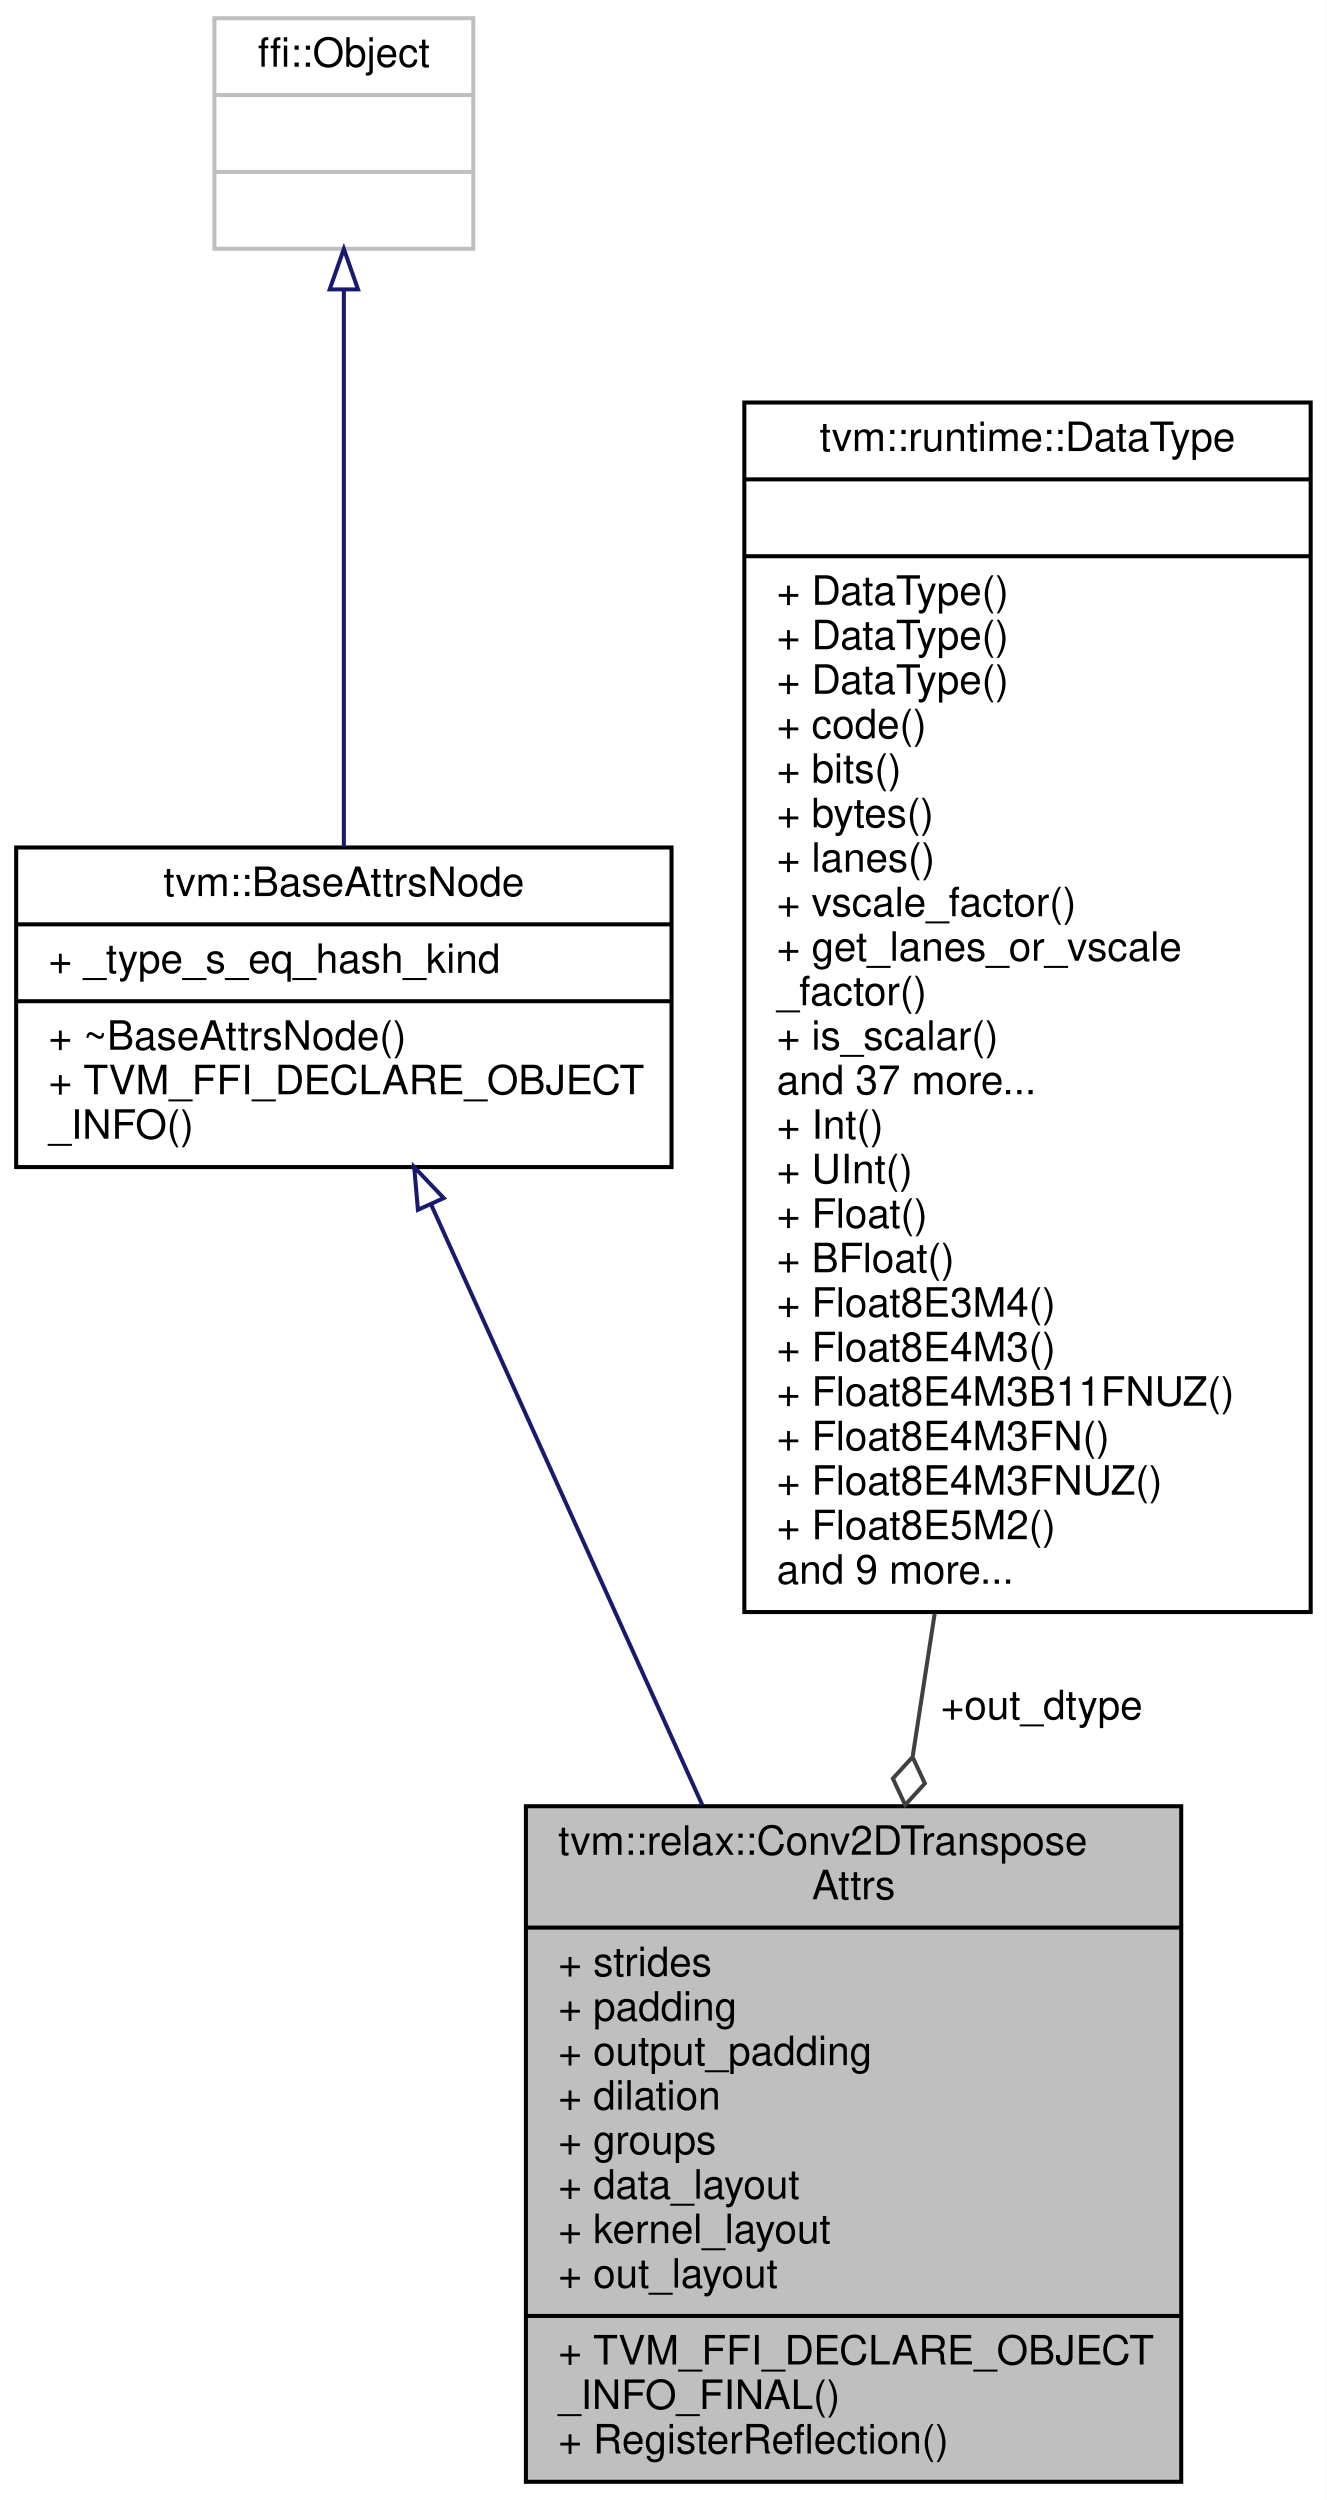
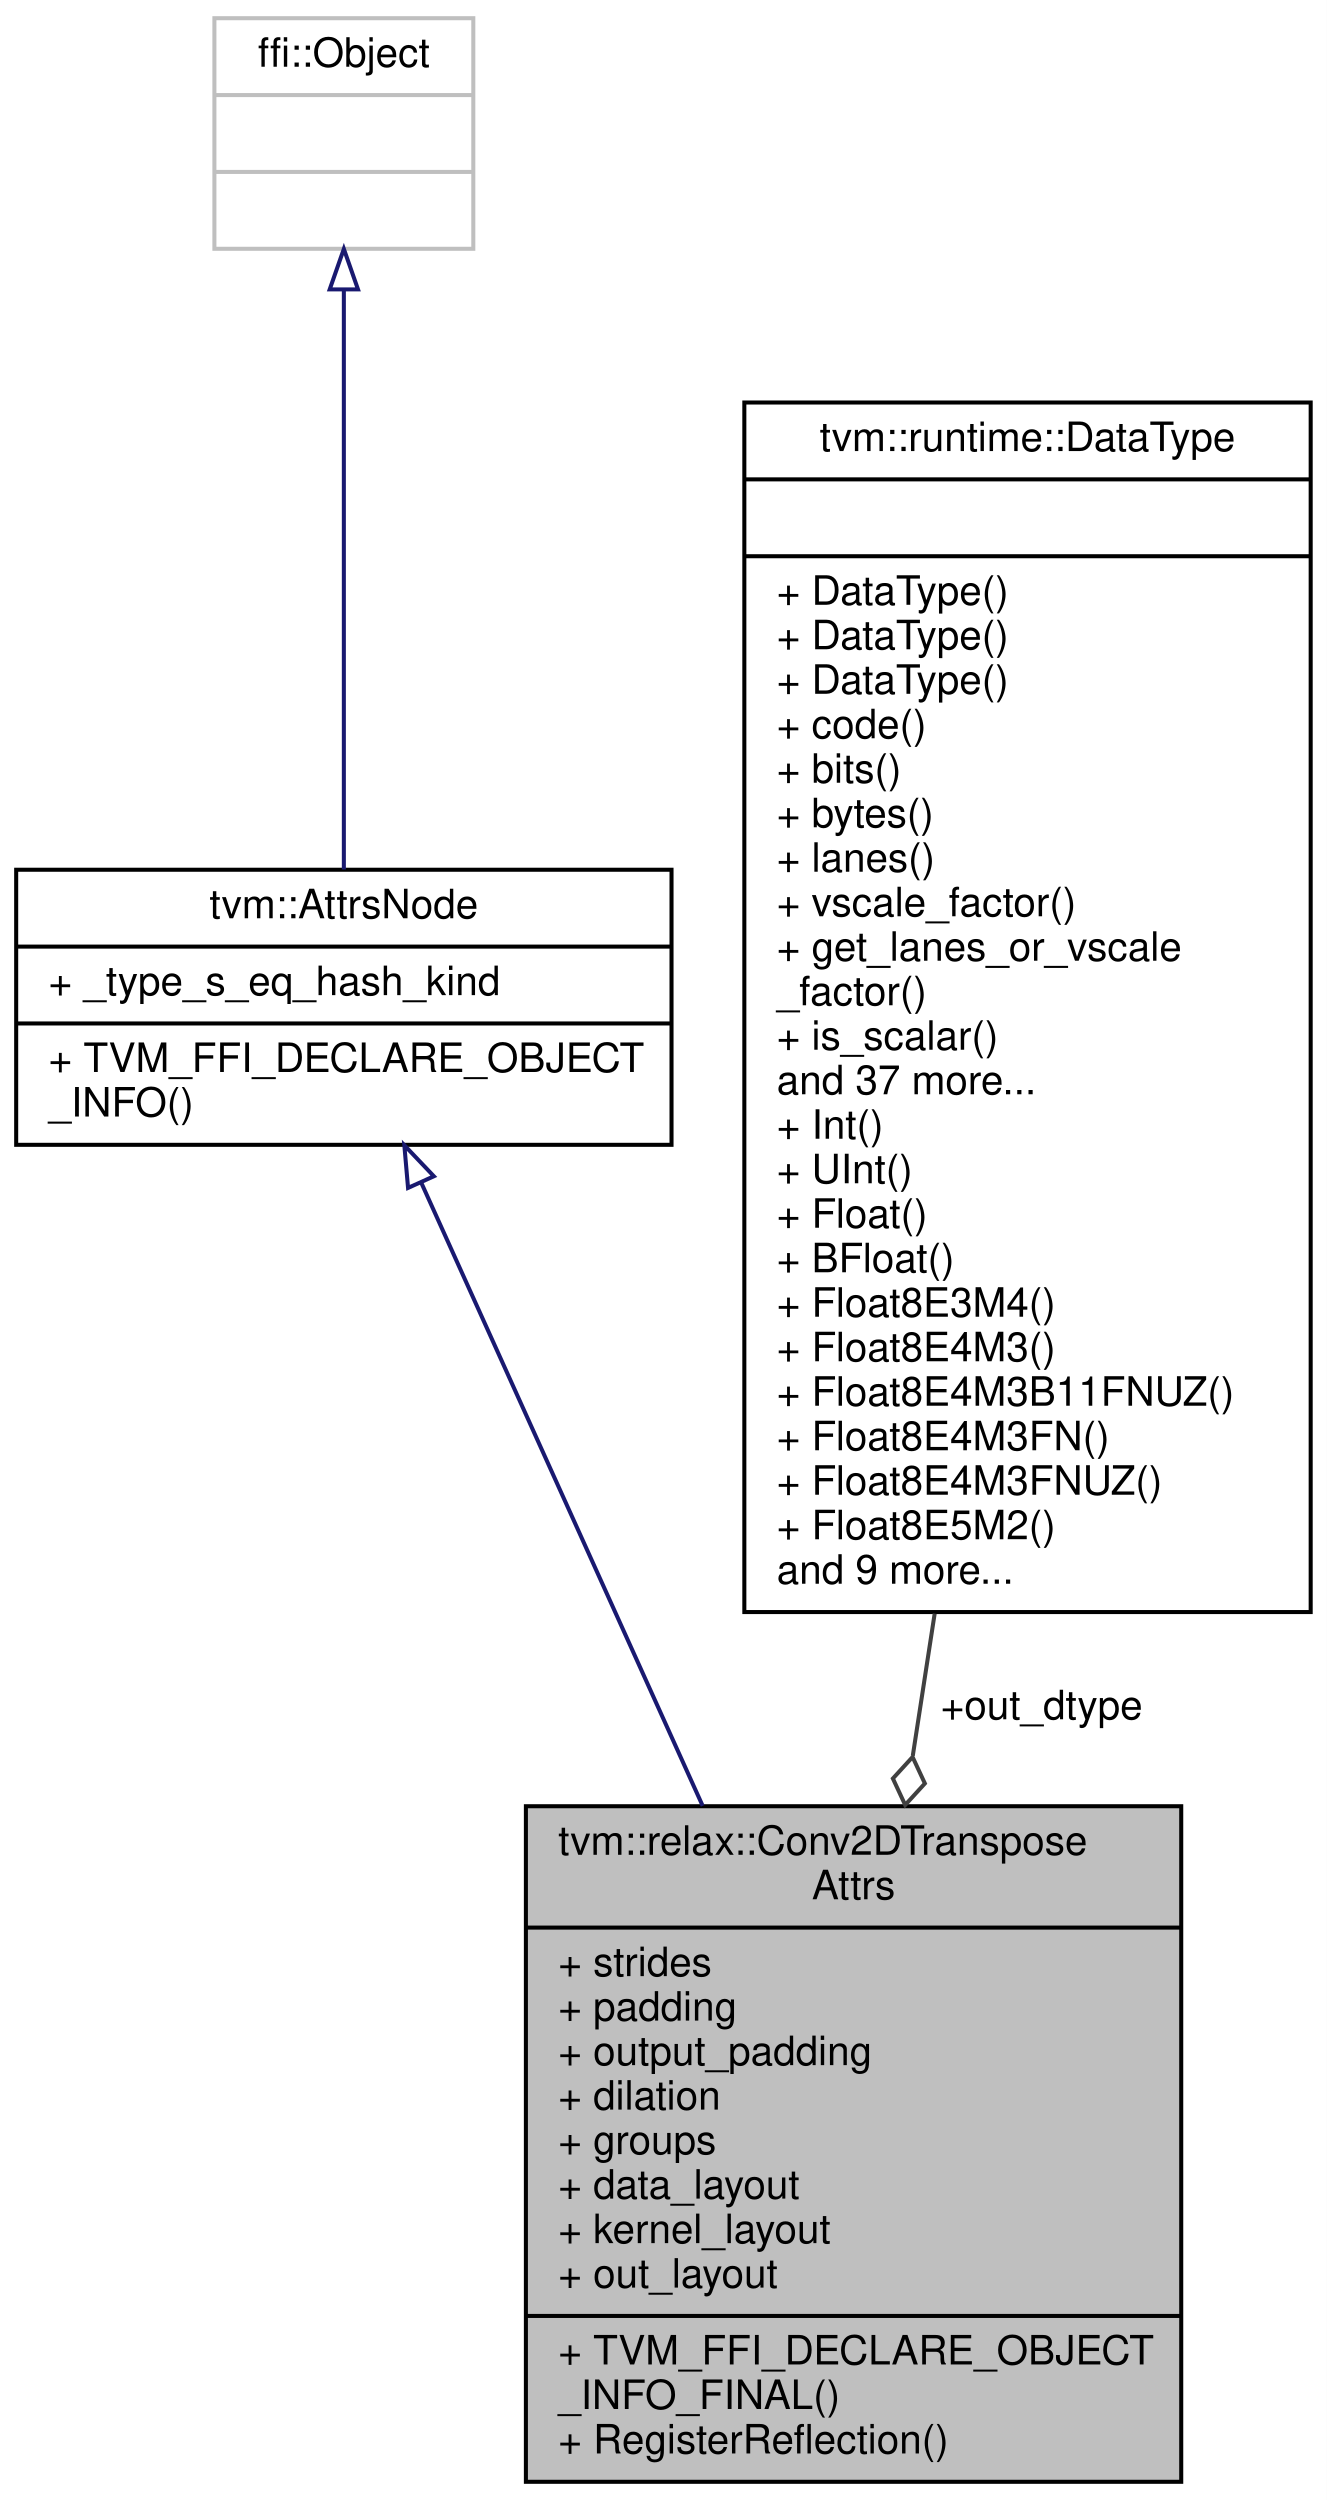
<svg xmlns="http://www.w3.org/2000/svg" xmlns:xlink="http://www.w3.org/1999/xlink" width="328pt" height="618pt" viewBox="0.00 0.00 328.00 618.00">
  <g id="graph0" class="graph" transform="scale(1 1) rotate(0) translate(4 614)">
    <polygon fill="white" stroke="transparent" points="-4,4 -4,-614 324,-614 324,4 -4,4" />
    <g id="node1" class="node">
      <g id="a_node1">
        <a xlink:title="Attributes used in Conv2d operator.">
          <polygon fill="#bfbfbf" stroke="black" points="126,-0.5 126,-167.5 288,-167.5 288,-0.5 126,-0.5" />
          <text text-anchor="start" x="134" y="-155.5" font-family="Helvetica,sans-Serif" font-size="10.00">tvm::relax::Conv2DTranspose</text>
          <text text-anchor="middle" x="207" y="-144.5" font-family="Helvetica,sans-Serif" font-size="10.00">Attrs</text>
          <polyline fill="none" stroke="black" points="126,-137.5 288,-137.5 " />
          <text text-anchor="start" x="134" y="-125.5" font-family="Helvetica,sans-Serif" font-size="10.00">+ strides</text>
          <text text-anchor="start" x="134" y="-114.5" font-family="Helvetica,sans-Serif" font-size="10.00">+ padding</text>
          <text text-anchor="start" x="134" y="-103.5" font-family="Helvetica,sans-Serif" font-size="10.00">+ output_padding</text>
          <text text-anchor="start" x="134" y="-92.5" font-family="Helvetica,sans-Serif" font-size="10.00">+ dilation</text>
          <text text-anchor="start" x="134" y="-81.5" font-family="Helvetica,sans-Serif" font-size="10.00">+ groups</text>
          <text text-anchor="start" x="134" y="-70.5" font-family="Helvetica,sans-Serif" font-size="10.00">+ data_layout</text>
          <text text-anchor="start" x="134" y="-59.5" font-family="Helvetica,sans-Serif" font-size="10.00">+ kernel_layout</text>
          <text text-anchor="start" x="134" y="-48.5" font-family="Helvetica,sans-Serif" font-size="10.00">+ out_layout</text>
          <polyline fill="none" stroke="black" points="126,-41.5 288,-41.5 " />
          <text text-anchor="start" x="134" y="-29.5" font-family="Helvetica,sans-Serif" font-size="10.00">+ TVM_FFI_DECLARE_OBJECT</text>
          <text text-anchor="start" x="134" y="-18.5" font-family="Helvetica,sans-Serif" font-size="10.00">_INFO_FINAL()</text>
          <text text-anchor="start" x="134" y="-7.5" font-family="Helvetica,sans-Serif" font-size="10.00">+ RegisterReflection()</text>
        </a>
      </g>
    </g>
    <g id="node2" class="node">
      <g id="a_node2">
-         <a xlink:href="classtvm_1_1BaseAttrsNode.html" target="_top" xlink:title="Base class of all attribute class.">
-           <polygon fill="white" stroke="black" points="0,-325.5 0,-404.5 162,-404.5 162,-325.5 0,-325.5" />
-           <text text-anchor="middle" x="81" y="-392.5" font-family="Helvetica,sans-Serif" font-size="10.00">tvm::BaseAttrsNode</text>
-           <polyline fill="none" stroke="black" points="0,-385.5 162,-385.5 " />
-           <text text-anchor="start" x="8" y="-373.5" font-family="Helvetica,sans-Serif" font-size="10.00">+ _type_s_eq_hash_kind</text>
-           <polyline fill="none" stroke="black" points="0,-366.5 162,-366.5 " />
-           <text text-anchor="start" x="8" y="-354.5" font-family="Helvetica,sans-Serif" font-size="10.00">+ ~BaseAttrsNode()</text>
-           <text text-anchor="start" x="8" y="-343.5" font-family="Helvetica,sans-Serif" font-size="10.00">+ TVM_FFI_DECLARE_OBJECT</text>
-           <text text-anchor="start" x="8" y="-332.5" font-family="Helvetica,sans-Serif" font-size="10.00">_INFO()</text>
+         <a xlink:href="classtvm_1_1AttrsNode.html" target="_top" xlink:title="Base class of all attribute class.">
+           <polygon fill="white" stroke="black" points="0,-331 0,-399 162,-399 162,-331 0,-331" />
+           <text text-anchor="middle" x="81" y="-387" font-family="Helvetica,sans-Serif" font-size="10.00">tvm::AttrsNode</text>
+           <polyline fill="none" stroke="black" points="0,-380 162,-380 " />
+           <text text-anchor="start" x="8" y="-368" font-family="Helvetica,sans-Serif" font-size="10.00">+ _type_s_eq_hash_kind</text>
+           <polyline fill="none" stroke="black" points="0,-361 162,-361 " />
+           <text text-anchor="start" x="8" y="-349" font-family="Helvetica,sans-Serif" font-size="10.00">+ TVM_FFI_DECLARE_OBJECT</text>
+           <text text-anchor="start" x="8" y="-338" font-family="Helvetica,sans-Serif" font-size="10.00">_INFO()</text>
        </a>
      </g>
    </g>
    <g id="edge1" class="edge">
-       <path fill="none" stroke="midnightblue" d="M102.52,-316.35C120.9,-275.66 147.74,-216.21 169.62,-167.77" />
-       <polygon fill="none" stroke="midnightblue" points="99.31,-314.94 98.39,-325.5 105.69,-317.83 99.31,-314.94" />
+       <path fill="none" stroke="midnightblue" d="M100.18,-321.54C118.58,-280.8 146.86,-218.17 169.7,-167.59" />
+       <polygon fill="none" stroke="midnightblue" points="96.87,-320.35 95.95,-330.9 103.25,-323.23 96.87,-320.35" />
    </g>
    <g id="node3" class="node">
      <g id="a_node3">
        <a xlink:title=" ">
          <polygon fill="white" stroke="#bfbfbf" points="49,-552.5 49,-609.5 113,-609.5 113,-552.5 49,-552.5" />
          <text text-anchor="middle" x="81" y="-597.5" font-family="Helvetica,sans-Serif" font-size="10.00">ffi::Object</text>
          <polyline fill="none" stroke="#bfbfbf" points="49,-590.5 113,-590.5 " />
          <text text-anchor="middle" x="81" y="-578.5" font-family="Helvetica,sans-Serif" font-size="10.00"> </text>
          <polyline fill="none" stroke="#bfbfbf" points="49,-571.5 113,-571.5 " />
          <text text-anchor="middle" x="81" y="-559.5" font-family="Helvetica,sans-Serif" font-size="10.00"> </text>
        </a>
      </g>
    </g>
    <g id="edge2" class="edge">
-       <path fill="none" stroke="midnightblue" d="M81,-542.14C81,-503.44 81,-443.64 81,-404.65" />
+       <path fill="none" stroke="midnightblue" d="M81,-542.43C81,-501.83 81,-437.78 81,-399.05" />
      <polygon fill="none" stroke="midnightblue" points="77.5,-542.46 81,-552.46 84.5,-542.46 77.5,-542.46" />
    </g>
    <g id="node4" class="node">
      <g id="a_node4">
        <a xlink:href="classtvm_1_1runtime_1_1DataType.html" target="_top" xlink:title="Runtime primitive data type.">
          <polygon fill="white" stroke="black" points="180,-215.5 180,-514.5 320,-514.5 320,-215.5 180,-215.5" />
          <text text-anchor="middle" x="250" y="-502.5" font-family="Helvetica,sans-Serif" font-size="10.00">tvm::runtime::DataType</text>
          <polyline fill="none" stroke="black" points="180,-495.5 320,-495.5 " />
          <text text-anchor="middle" x="250" y="-483.5" font-family="Helvetica,sans-Serif" font-size="10.00"> </text>
          <polyline fill="none" stroke="black" points="180,-476.5 320,-476.5 " />
          <text text-anchor="start" x="188" y="-464.5" font-family="Helvetica,sans-Serif" font-size="10.00">+ DataType()</text>
          <text text-anchor="start" x="188" y="-453.5" font-family="Helvetica,sans-Serif" font-size="10.00">+ DataType()</text>
          <text text-anchor="start" x="188" y="-442.5" font-family="Helvetica,sans-Serif" font-size="10.00">+ DataType()</text>
          <text text-anchor="start" x="188" y="-431.5" font-family="Helvetica,sans-Serif" font-size="10.00">+ code()</text>
          <text text-anchor="start" x="188" y="-420.5" font-family="Helvetica,sans-Serif" font-size="10.00">+ bits()</text>
          <text text-anchor="start" x="188" y="-409.5" font-family="Helvetica,sans-Serif" font-size="10.00">+ bytes()</text>
          <text text-anchor="start" x="188" y="-398.5" font-family="Helvetica,sans-Serif" font-size="10.00">+ lanes()</text>
          <text text-anchor="start" x="188" y="-387.5" font-family="Helvetica,sans-Serif" font-size="10.00">+ vscale_factor()</text>
          <text text-anchor="start" x="188" y="-376.5" font-family="Helvetica,sans-Serif" font-size="10.00">+ get_lanes_or_vscale</text>
          <text text-anchor="start" x="188" y="-365.5" font-family="Helvetica,sans-Serif" font-size="10.00">_factor()</text>
          <text text-anchor="start" x="188" y="-354.5" font-family="Helvetica,sans-Serif" font-size="10.00">+ is_scalar()</text>
          <text text-anchor="start" x="188" y="-343.5" font-family="Helvetica,sans-Serif" font-size="10.00">and 37 more...</text>
          <text text-anchor="start" x="188" y="-332.5" font-family="Helvetica,sans-Serif" font-size="10.00">+ Int()</text>
          <text text-anchor="start" x="188" y="-321.5" font-family="Helvetica,sans-Serif" font-size="10.00">+ UInt()</text>
          <text text-anchor="start" x="188" y="-310.5" font-family="Helvetica,sans-Serif" font-size="10.00">+ Float()</text>
          <text text-anchor="start" x="188" y="-299.5" font-family="Helvetica,sans-Serif" font-size="10.00">+ BFloat()</text>
          <text text-anchor="start" x="188" y="-288.5" font-family="Helvetica,sans-Serif" font-size="10.00">+ Float8E3M4()</text>
          <text text-anchor="start" x="188" y="-277.5" font-family="Helvetica,sans-Serif" font-size="10.00">+ Float8E4M3()</text>
          <text text-anchor="start" x="188" y="-266.5" font-family="Helvetica,sans-Serif" font-size="10.00">+ Float8E4M3B11FNUZ()</text>
          <text text-anchor="start" x="188" y="-255.5" font-family="Helvetica,sans-Serif" font-size="10.00">+ Float8E4M3FN()</text>
          <text text-anchor="start" x="188" y="-244.5" font-family="Helvetica,sans-Serif" font-size="10.00">+ Float8E4M3FNUZ()</text>
          <text text-anchor="start" x="188" y="-233.5" font-family="Helvetica,sans-Serif" font-size="10.00">+ Float8E5M2()</text>
          <text text-anchor="start" x="188" y="-222.5" font-family="Helvetica,sans-Serif" font-size="10.00">and 9 more...</text>
        </a>
      </g>
    </g>
    <g id="edge3" class="edge">
      <path fill="none" stroke="#404040" d="M227.05,-215.11C225.22,-203.19 223.39,-191.36 221.64,-179.97" />
      <polygon fill="none" stroke="#404040" points="221.59,-179.67 216.72,-174.35 219.76,-167.81 224.63,-173.13 221.59,-179.67" />
      <text text-anchor="middle" x="253.5" y="-189" font-family="Helvetica,sans-Serif" font-size="10.00"> +out_dtype</text>
    </g>
  </g>
</svg>
